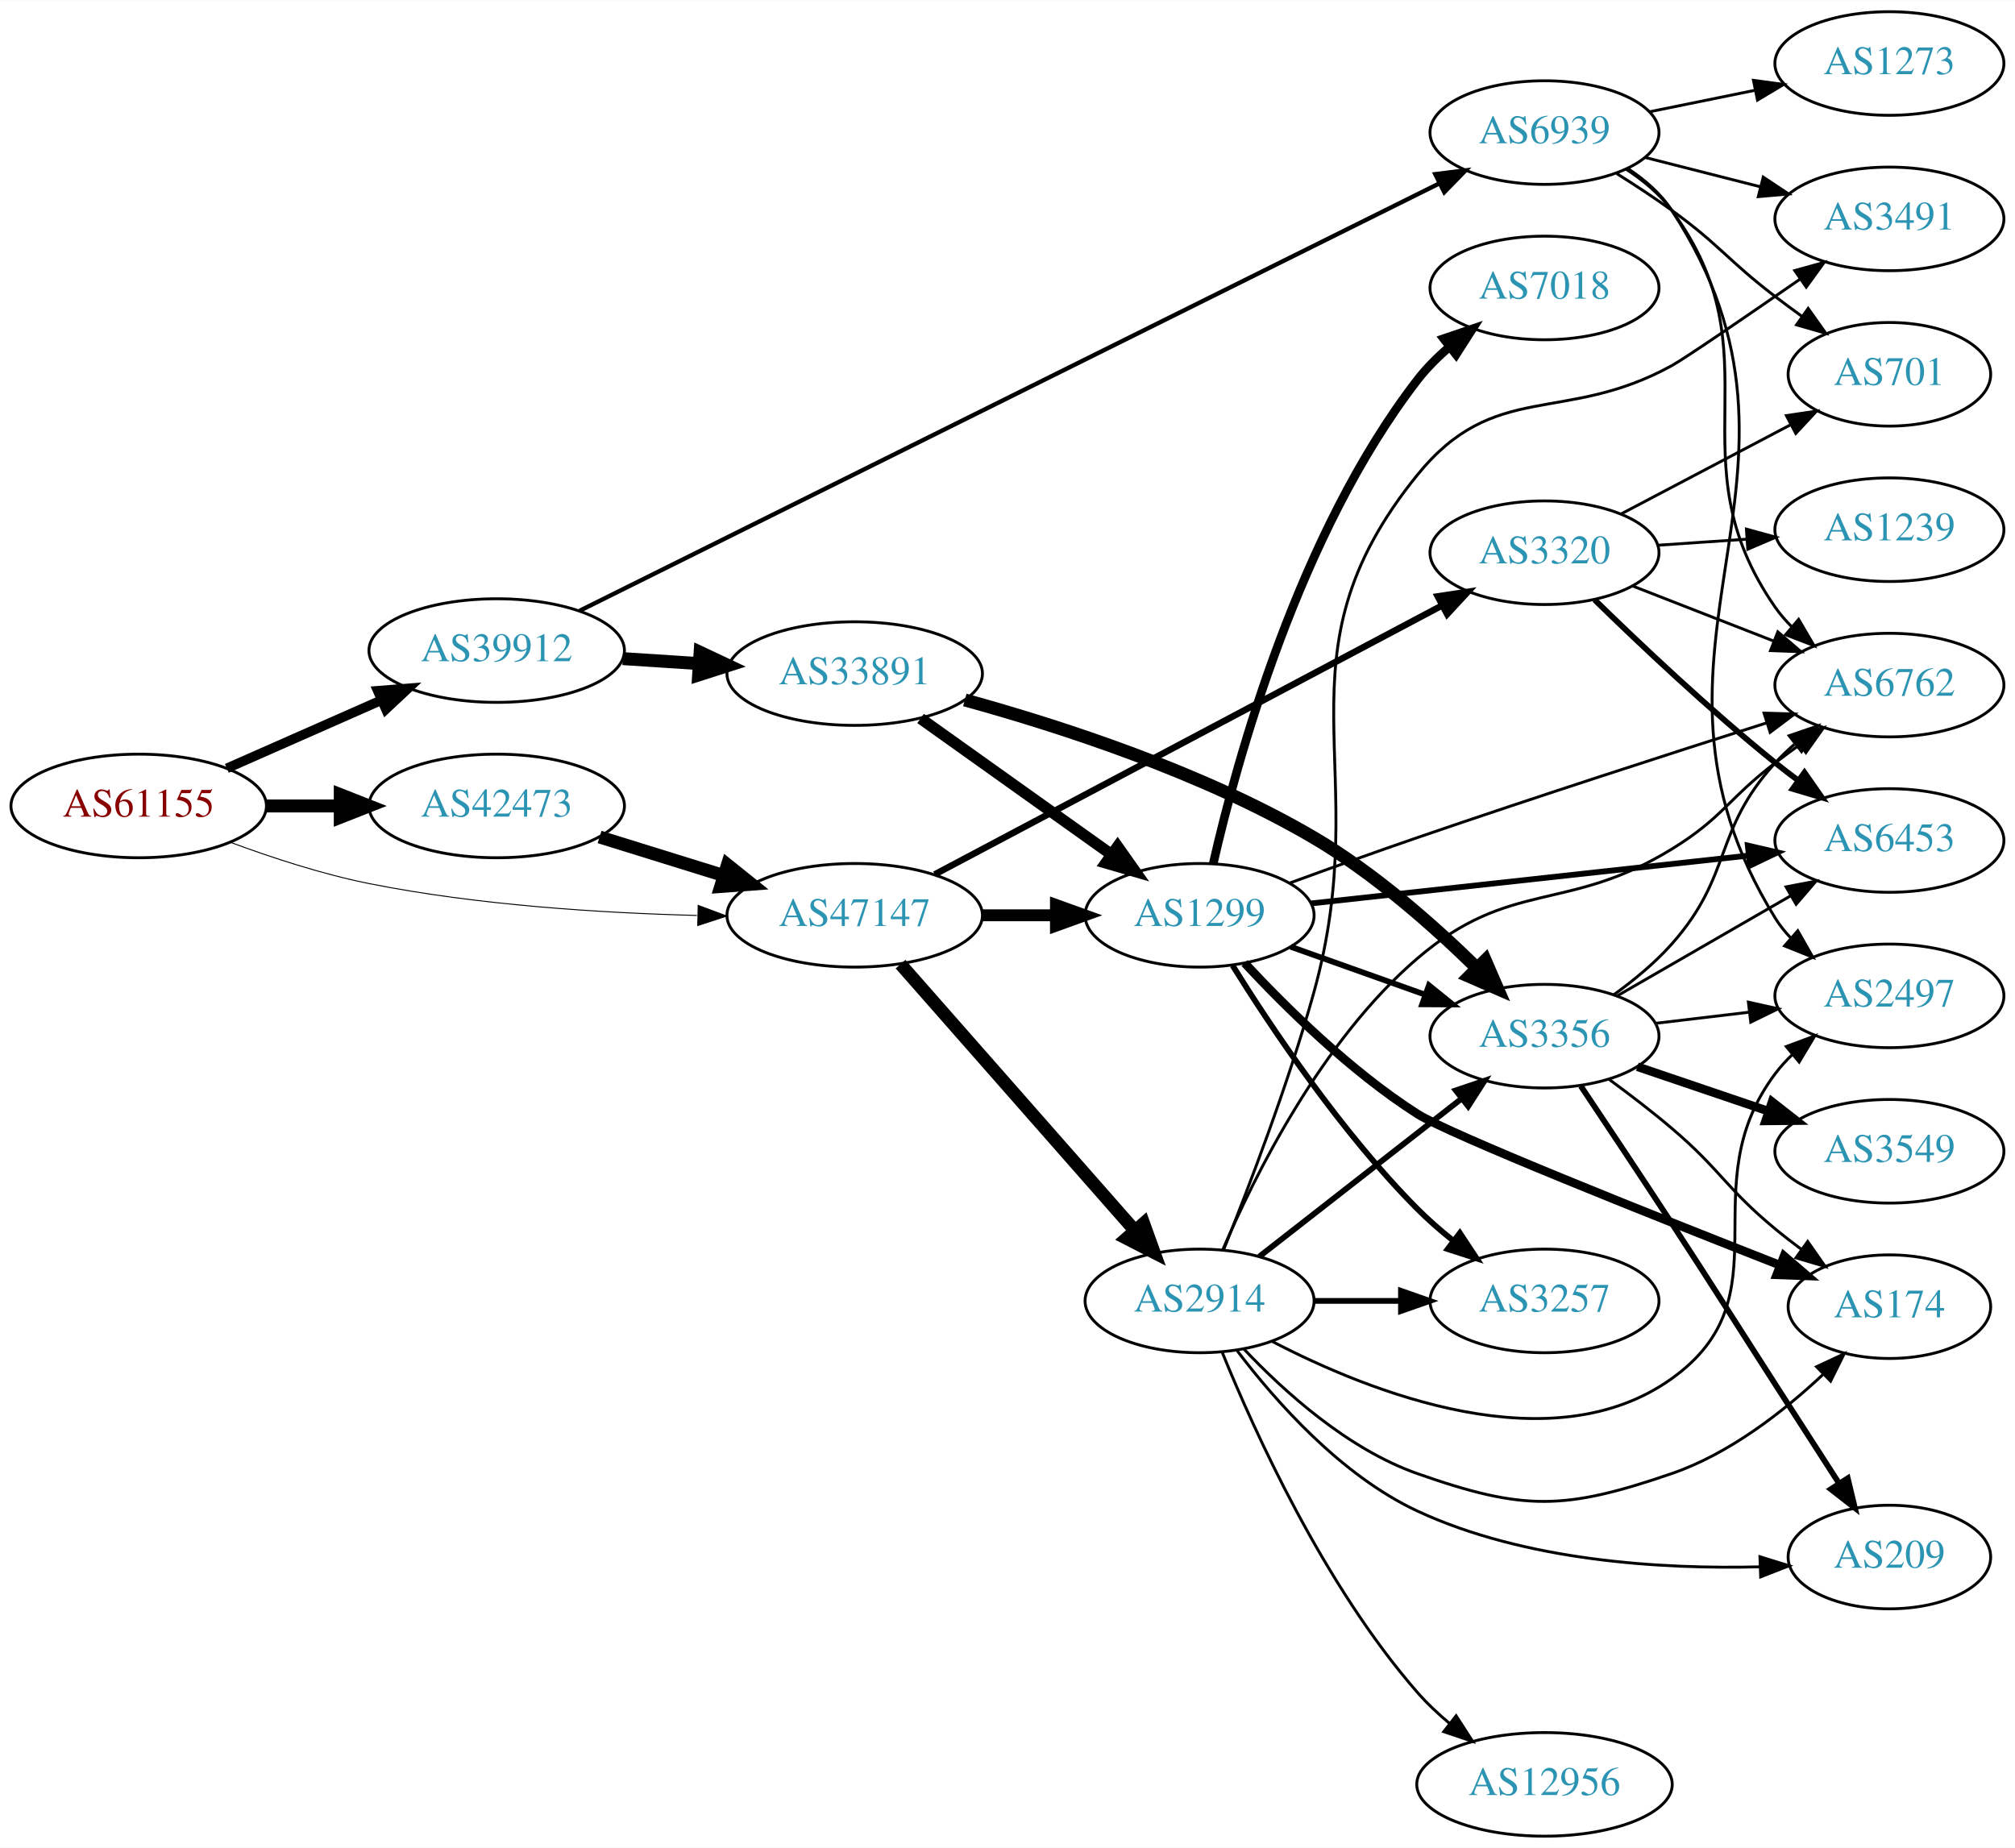
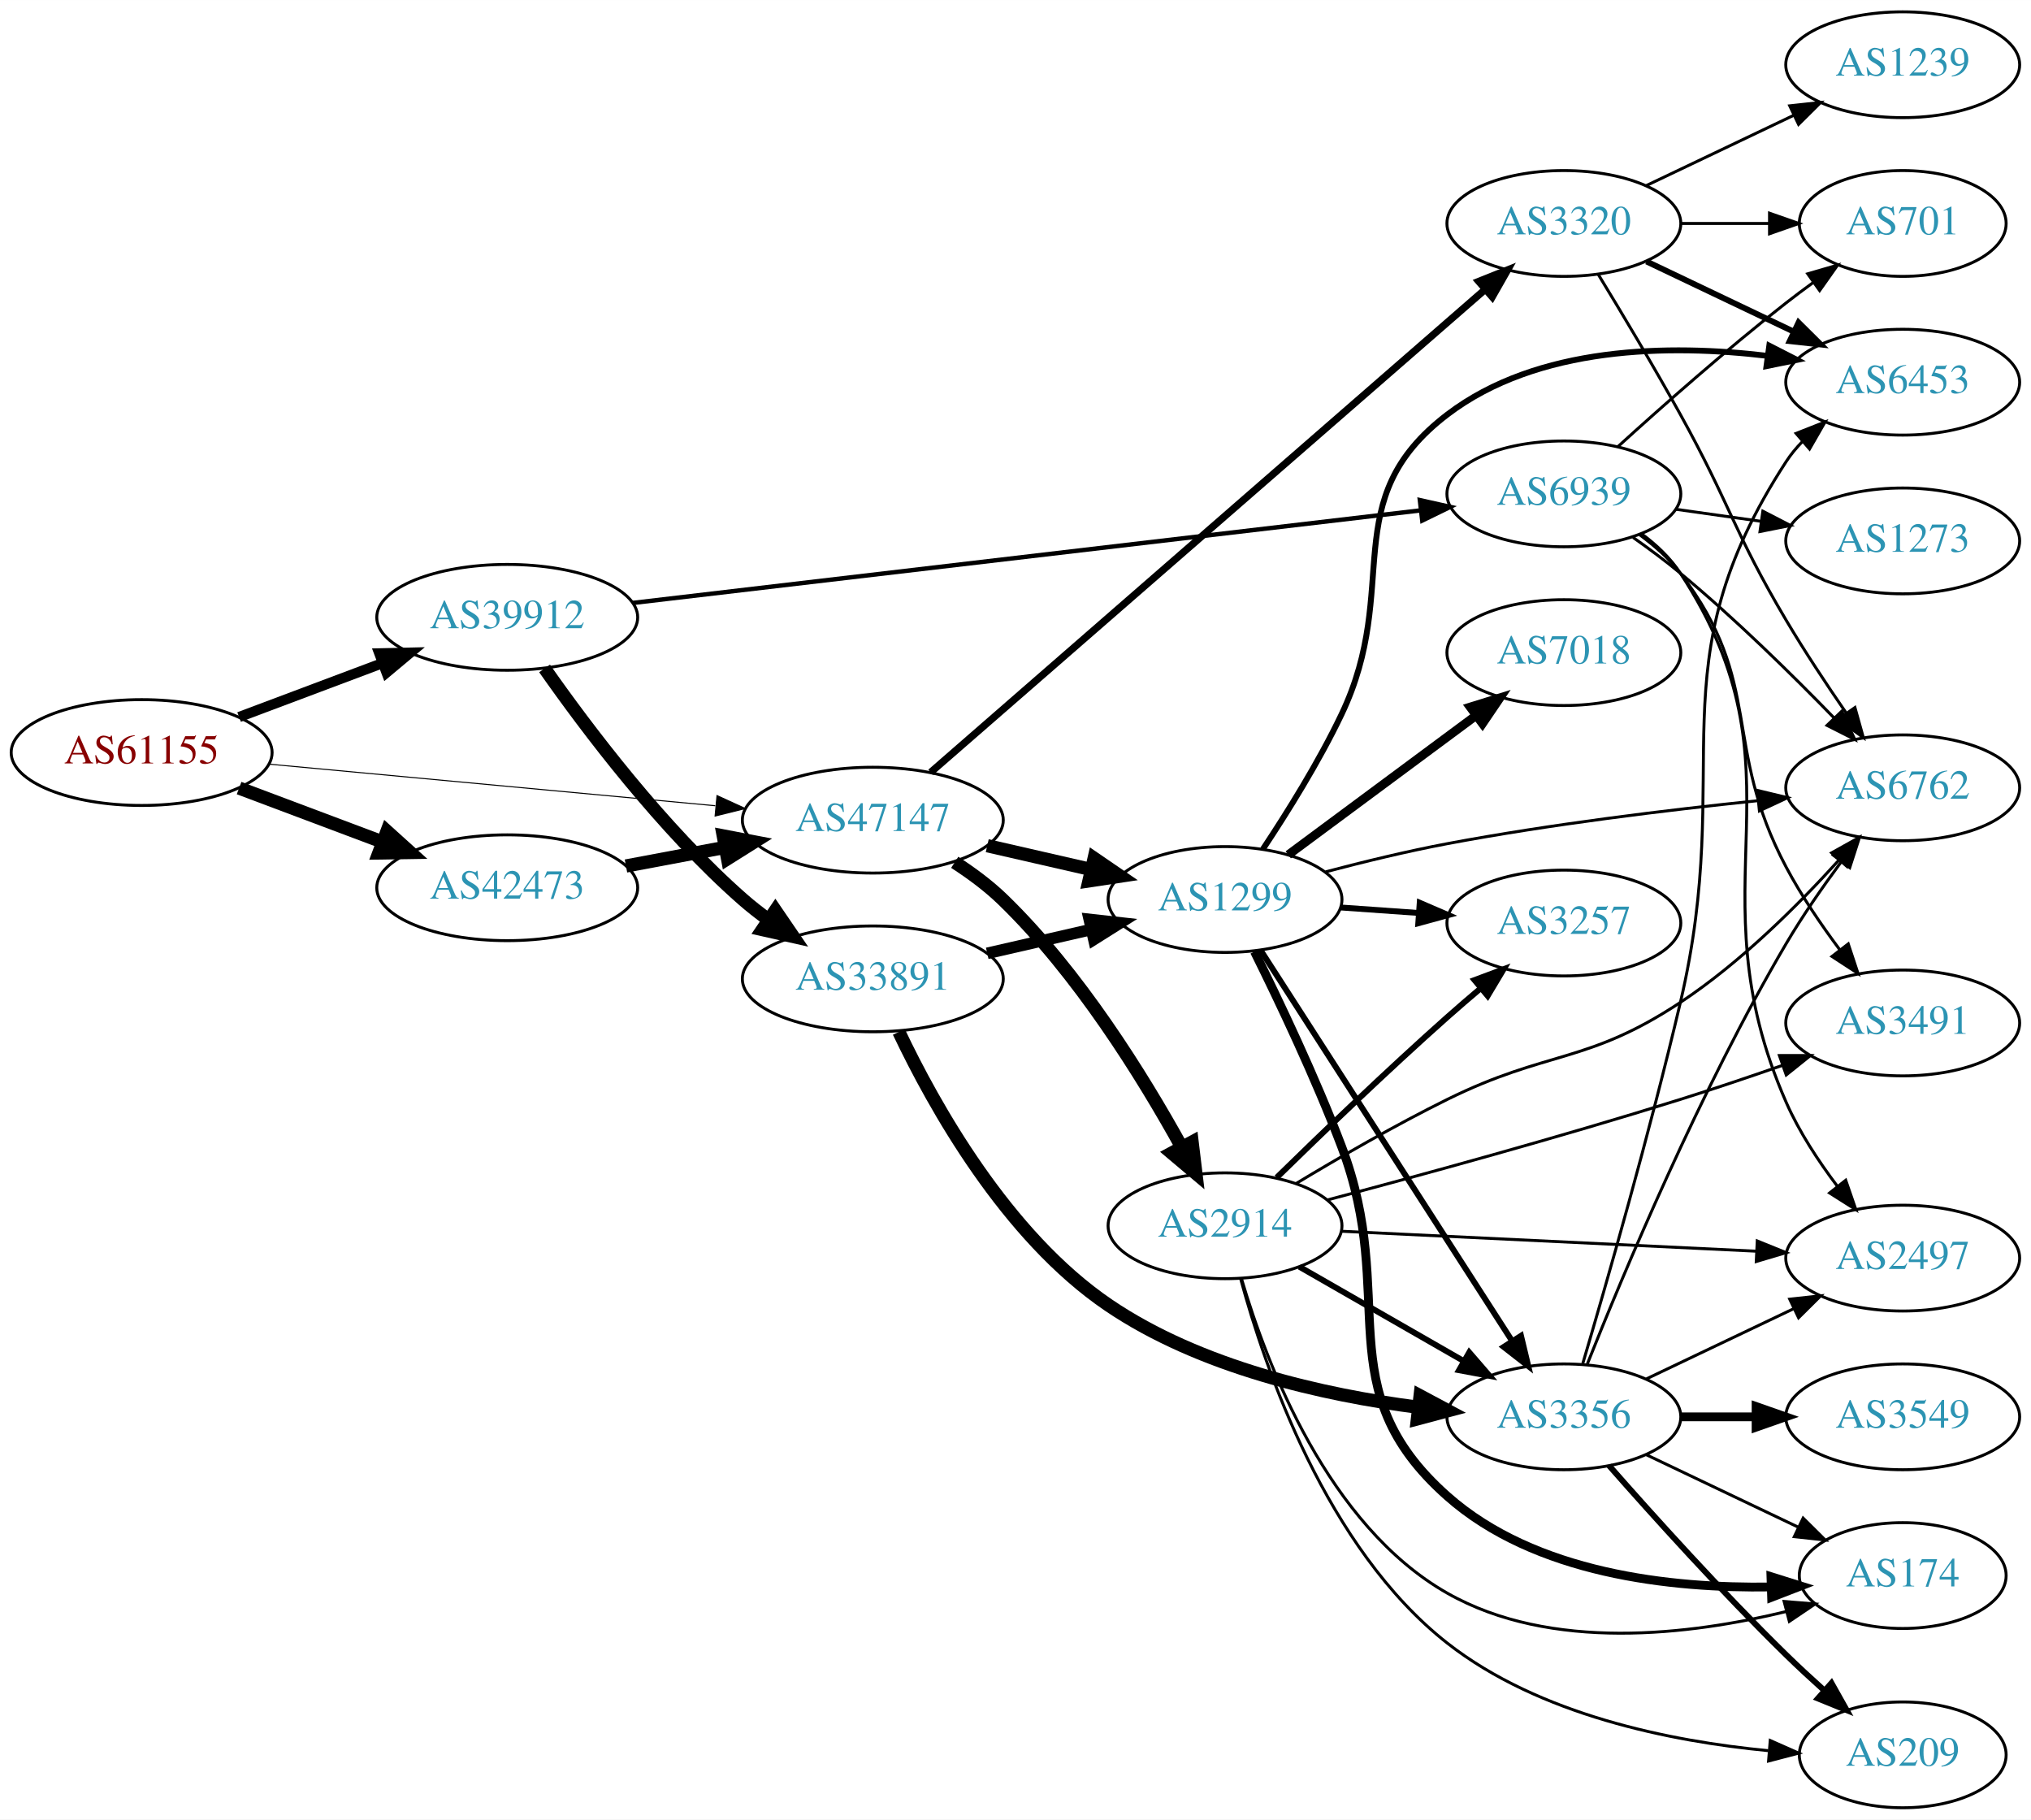
- <svg xmlns="http://www.w3.org/2000/svg" xmlns:xlink="http://www.w3.org/1999/xlink" width="700pt" height="642pt" viewBox="0.00 0.00 700.15 642.00">
-   <g id="graph0" class="graph" transform="scale(1 1) rotate(0) translate(4 638)">
-     <polygon fill="white" stroke="none" points="-4,4 -4,-638 696.155,-638 696.155,4 -4,4" />
+ <svg xmlns="http://www.w3.org/2000/svg" xmlns:xlink="http://www.w3.org/1999/xlink" width="691pt" height="619pt" viewBox="0.00 0.00 691.06 619.00">
+   <g id="graph0" class="graph" transform="scale(1 1) rotate(0) translate(4 615)">
+     <polygon fill="white" stroke="none" points="-4,4 -4,-615 687.055,-615 687.055,4 -4,4" />
    <g id="node1" class="node">
      <g id="a_node1">
        <a xlink:href="/asn/61155" xlink:title="AS61155 ~ CUBiT IT Solutions GmbH [AT]">
-           <ellipse fill="#ffffff" stroke="black" cx="44.196" cy="-358" rx="44.393" ry="18" />
-           <text text-anchor="middle" x="44.196" y="-354.3" font-family="Times,serif" font-size="14.00" fill="#880000">AS61155</text>
+           <ellipse fill="#ffffff" stroke="black" cx="44.196" cy="-359" rx="44.393" ry="18" />
+           <text text-anchor="middle" x="44.196" y="-355.3" font-family="Times,serif" font-size="14.00" fill="#880000">AS61155</text>
        </a>
      </g>
    </g>
    <g id="node2" class="node">
      <g id="a_node2">
        <a xlink:href="/asn/39912" xlink:title="AS39912 ~ oja.at GmbH [AT]">
-           <ellipse fill="#ffffff" stroke="black" cx="168.588" cy="-412" rx="44.393" ry="18" />
-           <text text-anchor="middle" x="168.588" y="-408.3" font-family="Times,serif" font-size="14.00" fill="#2c94b3">AS39912</text>
+           <ellipse fill="#ffffff" stroke="black" cx="168.588" cy="-405" rx="44.393" ry="18" />
+           <text text-anchor="middle" x="168.588" y="-401.3" font-family="Times,serif" font-size="14.00" fill="#2c94b3">AS39912</text>
        </a>
      </g>
    </g>
    <g id="edge1" class="edge">
-       <path fill="none" stroke="black" stroke-width="3.333" d="M74.824,-371.072C90.941,-378.183 111.081,-387.069 128.473,-394.742" />
-       <polygon fill="black" stroke="black" stroke-width="3.333" points="127.247,-398.027 137.809,-398.861 130.073,-391.622 127.247,-398.027" />
+       <path fill="none" stroke="black" stroke-width="3.462" d="M77.353,-371.086C92.251,-376.685 110.138,-383.408 126.043,-389.386" />
+       <polygon fill="black" stroke="black" stroke-width="3.462" points="125.054,-392.753 135.646,-392.995 127.517,-386.2 125.054,-392.753" />
    </g>
    <g id="node3" class="node">
      <g id="a_node3">
        <a xlink:href="/asn/42473" xlink:title="AS42473 ~ ANEXIA Internetdienstleistungs GmbH [AT]">
-           <ellipse fill="#ffffff" stroke="black" cx="168.588" cy="-358" rx="44.393" ry="18" />
-           <text text-anchor="middle" x="168.588" y="-354.3" font-family="Times,serif" font-size="14.00" fill="#2c94b3">AS42473</text>
+           <ellipse fill="#ffffff" stroke="black" cx="168.588" cy="-313" rx="44.393" ry="18" />
+           <text text-anchor="middle" x="168.588" y="-309.3" font-family="Times,serif" font-size="14.00" fill="#2c94b3">AS42473</text>
        </a>
      </g>
    </g>
    <g id="edge2" class="edge">
-       <path fill="none" stroke="black" stroke-width="4.5" d="M88.692,-358C96.898,-358 105.569,-358 114.041,-358" />
-       <polygon fill="black" stroke="black" stroke-width="4.5" points="114.233,-361.938 124.233,-358 114.233,-354.063 114.233,-361.938" />
+       <path fill="none" stroke="black" stroke-width="4.5" d="M77.353,-346.914C92.251,-341.315 110.138,-334.592 126.043,-328.614" />
+       <polygon fill="black" stroke="black" stroke-width="4.5" points="127.67,-332.209 135.646,-325.005 124.9,-324.838 127.67,-332.209" />
    </g>
    <g id="node4" class="node">
      <g id="a_node4">
        <a xlink:href="/asn/47147" xlink:title="AS47147 ~ ANEXIA Internetdienstleistungs GmbH [AT]">
-           <ellipse fill="#ffffff" stroke="black" cx="292.98" cy="-320" rx="44.393" ry="18" />
-           <text text-anchor="middle" x="292.98" y="-316.3" font-family="Times,serif" font-size="14.00" fill="#2c94b3">AS47147</text>
+           <ellipse fill="#ffffff" stroke="black" cx="292.98" cy="-336" rx="44.393" ry="18" />
+           <text text-anchor="middle" x="292.98" y="-332.3" font-family="Times,serif" font-size="14.00" fill="#2c94b3">AS47147</text>
        </a>
      </g>
    </g>
    <g id="edge3" class="edge">
-       <path fill="none" stroke="black" stroke-width="0.333" d="M75.897,-345.427C90.365,-340.051 108.01,-334.271 124.392,-331 161.933,-323.505 205.047,-320.805 238.144,-319.952" />
-       <polygon fill="black" stroke="black" stroke-width="0.333" points="238.592,-323.444 248.517,-319.737 238.447,-316.445 238.592,-323.444" />
+       <path fill="none" stroke="black" stroke-width="0.346" d="M87.339,-355.072C129.358,-351.156 194.005,-345.131 239.368,-340.903" />
+       <polygon fill="black" stroke="black" stroke-width="0.346" points="239.966,-344.363 249.598,-339.95 239.316,-337.393 239.966,-344.363" />
    </g>
    <g id="node5" class="node">
      <g id="a_node5">
        <a xlink:href="/asn/33891" xlink:title="AS33891 ~ CORE-BACKBONE GMBH GLOBAL NETWORK [DE]">
-           <ellipse fill="#ffffff" stroke="black" cx="292.98" cy="-404" rx="44.393" ry="18" />
-           <text text-anchor="middle" x="292.98" y="-400.3" font-family="Times,serif" font-size="14.00" fill="#2c94b3">AS33891</text>
+           <ellipse fill="#ffffff" stroke="black" cx="292.98" cy="-282" rx="44.393" ry="18" />
+           <text text-anchor="middle" x="292.98" y="-278.3" font-family="Times,serif" font-size="14.00" fill="#2c94b3">AS33891</text>
        </a>
      </g>
    </g>
    <g id="edge4" class="edge">
-       <path fill="none" stroke="black" stroke-width="4.5" d="M212.395,-409.202C220.917,-408.645 229.964,-408.054 238.784,-407.477" />
-       <polygon fill="black" stroke="black" stroke-width="4.5" points="239.269,-411.391 248.991,-406.81 238.755,-403.533 239.269,-411.391" />
+       <path fill="none" stroke="black" stroke-width="4.5" d="M181.298,-387.614C195.609,-367.199 221.329,-333.072 248.784,-309 251.459,-306.655 254.359,-304.381 257.348,-302.212" />
+       <polygon fill="black" stroke="black" stroke-width="4.5" points="259.831,-305.286 265.894,-296.412 255.408,-298.77 259.831,-305.286" />
    </g>
    <g id="node6" class="node">
      <g id="a_node6">
        <a xlink:href="/asn/6939" xlink:title="AS6939 ~ Hurricane Electric LLC [US]">
-           <ellipse fill="#ffffff" stroke="black" cx="532.666" cy="-592" rx="39.794" ry="18" />
-           <text text-anchor="middle" x="532.666" y="-588.3" font-family="Times,serif" font-size="14.00" fill="#2c94b3">AS6939</text>
+           <ellipse fill="#ffffff" stroke="black" cx="528.116" cy="-447" rx="39.794" ry="18" />
+           <text text-anchor="middle" x="528.116" y="-443.3" font-family="Times,serif" font-size="14.00" fill="#2c94b3">AS6939</text>
        </a>
      </g>
    </g>
    <g id="edge5" class="edge">
-       <path fill="none" stroke="black" stroke-width="1.5" d="M197.399,-425.825C262.375,-458.127 424.083,-538.518 496.096,-574.317" />
-       <polygon fill="black" stroke="black" stroke-width="1.5" points="494.723,-577.543 505.236,-578.861 497.839,-571.275 494.723,-577.543" />
+       <path fill="none" stroke="black" stroke-width="1.5" d="M211.301,-409.9C278.192,-417.758 409.067,-433.132 479.514,-441.408" />
+       <polygon fill="black" stroke="black" stroke-width="1.5" points="479.115,-444.885 489.455,-442.576 479.932,-437.933 479.115,-444.885" />
    </g>
    <g id="edge20" class="edge">
-       <path fill="none" stroke="black" stroke-width="4.5" d="M204.334,-347.212C217.77,-343.041 233.314,-338.215 247.546,-333.796" />
-       <polygon fill="black" stroke="black" stroke-width="4.5" points="248.765,-337.54 257.148,-330.815 246.43,-330.019 248.765,-337.54" />
-     </g>
-     <g id="node7" class="node">
-       <g id="a_node7">
+       <path fill="none" stroke="black" stroke-width="4.5" d="M208.988,-320.404C219.688,-322.415 231.411,-324.618 242.589,-326.718" />
+       <polygon fill="black" stroke="black" stroke-width="4.5" points="242.1,-330.633 252.655,-328.61 243.554,-322.893 242.1,-330.633" />
+     </g>
+     <g id="node8" class="node">
+       <g id="a_node8">
        <a xlink:href="/asn/1299" xlink:title="AS1299 ~ Telia Carrier [EU]">
-           <ellipse fill="#ffffff" stroke="black" cx="412.823" cy="-320" rx="39.794" ry="18" />
-           <text text-anchor="middle" x="412.823" y="-316.3" font-family="Times,serif" font-size="14.00" fill="#2c94b3">AS1299</text>
+           <ellipse fill="#ffffff" stroke="black" cx="412.823" cy="-309" rx="39.794" ry="18" />
+           <text text-anchor="middle" x="412.823" y="-305.3" font-family="Times,serif" font-size="14.00" fill="#2c94b3">AS1299</text>
        </a>
      </g>
    </g>
    <g id="edge22" class="edge">
-       <path fill="none" stroke="black" stroke-width="4.125" d="M337.191,-320C345.504,-320 354.267,-320 362.749,-320" />
-       <polygon fill="black" stroke="black" stroke-width="4.125" points="362.908,-323.609 372.908,-320 362.908,-316.391 362.908,-323.609" />
+       <path fill="none" stroke="black" stroke-width="4.5" d="M331.915,-327.308C343.156,-324.733 355.568,-321.889 367.192,-319.226" />
+       <polygon fill="black" stroke="black" stroke-width="4.5" points="368.285,-323.015 377.153,-316.943 366.527,-315.339 368.285,-323.015" />
    </g>
    <g id="node17" class="node">
      <g id="a_node17">
        <a xlink:href="/asn/2914" xlink:title="AS2914 ~ NTT America, Inc. [US]">
-           <ellipse fill="#ffffff" stroke="black" cx="412.823" cy="-186" rx="39.794" ry="18" />
-           <text text-anchor="middle" x="412.823" y="-182.3" font-family="Times,serif" font-size="14.00" fill="#2c94b3">AS2914</text>
+           <ellipse fill="#ffffff" stroke="black" cx="412.823" cy="-198" rx="39.794" ry="18" />
+           <text text-anchor="middle" x="412.823" y="-194.3" font-family="Times,serif" font-size="14.00" fill="#2c94b3">AS2914</text>
        </a>
      </g>
    </g>
    <g id="edge21" class="edge">
-       <path fill="none" stroke="black" stroke-width="4.5" d="M308.905,-303.029C329.448,-279.67 366.567,-237.461 390.164,-210.629" />
-       <polygon fill="black" stroke="black" stroke-width="4.5" points="393.372,-212.943 397.019,-202.833 387.459,-207.742 393.372,-212.943" />
+       <path fill="none" stroke="black" stroke-width="4.5" d="M320.85,-321.656C326.575,-317.951 332.345,-313.673 337.176,-309 362.966,-284.057 384.814,-248.794 398.086,-224.751" />
+       <polygon fill="black" stroke="black" stroke-width="4.5" points="401.621,-226.49 402.907,-215.82 394.692,-222.749 401.621,-226.49" />
    </g>
    <g id="node18" class="node">
      <g id="a_node18">
        <a xlink:href="/asn/3320" xlink:title="AS3320 ~ DTAG [DE]">
-           <ellipse fill="#ffffff" stroke="black" cx="532.666" cy="-446" rx="39.794" ry="18" />
-           <text text-anchor="middle" x="532.666" y="-442.3" font-family="Times,serif" font-size="14.00" fill="#2c94b3">AS3320</text>
+           <ellipse fill="#ffffff" stroke="black" cx="528.116" cy="-539" rx="39.794" ry="18" />
+           <text text-anchor="middle" x="528.116" y="-535.3" font-family="Times,serif" font-size="14.00" fill="#2c94b3">AS3320</text>
        </a>
      </g>
    </g>
    <g id="edge23" class="edge">
-       <path fill="none" stroke="black" stroke-width="2.25" d="M320.784,-334.209C364.035,-357.137 449.194,-402.281 497.002,-427.624" />
-       <polygon fill="black" stroke="black" stroke-width="2.25" points="495.567,-430.825 506.042,-432.417 498.846,-424.641 495.567,-430.825" />
+       <path fill="none" stroke="black" stroke-width="2.455" d="M312.665,-352.269C354.134,-388.378 453.934,-475.277 501.312,-516.532" />
+       <polygon fill="black" stroke="black" stroke-width="2.455" points="499.147,-519.288 508.987,-523.215 503.744,-514.008 499.147,-519.288" />
+     </g>
+     <g id="node7" class="node">
+       <g id="a_node7">
+         <a xlink:href="/asn/3356" xlink:title="AS3356 ~ Level 3 Parent, LLC [US]">
+           <ellipse fill="#ffffff" stroke="black" cx="528.116" cy="-133" rx="39.794" ry="18" />
+           <text text-anchor="middle" x="528.116" y="-129.3" font-family="Times,serif" font-size="14.00" fill="#2c94b3">AS3356</text>
+         </a>
+       </g>
    </g>
    <g id="edge6" class="edge">
-       <path fill="none" stroke="black" stroke-width="3.938" d="M315.869,-388.397C334.507,-375.112 361.456,-355.902 382.053,-341.22" />
-       <polygon fill="black" stroke="black" stroke-width="3.938" points="384.337,-343.891 390.448,-335.236 380.274,-338.191 384.337,-343.891" />
-     </g>
-     <g id="node8" class="node">
-       <g id="a_node8">
-         <a xlink:href="/asn/3356" xlink:title="AS3356 ~ Level 3 Parent, LLC [US]">
-           <ellipse fill="#ffffff" stroke="black" cx="532.666" cy="-278" rx="39.794" ry="18" />
-           <text text-anchor="middle" x="532.666" y="-274.3" font-family="Times,serif" font-size="14.00" fill="#2c94b3">AS3356</text>
-         </a>
-       </g>
+       <path fill="none" stroke="black" stroke-width="4.5" d="M301.848,-263.958C313.646,-239.089 338.317,-194.673 373.176,-171 404.411,-149.789 446.365,-140.399 478.585,-136.251" />
+       <polygon fill="black" stroke="black" stroke-width="4.5" points="479.199,-140.144 488.679,-135.08 478.292,-132.321 479.199,-140.144" />
    </g>
    <g id="edge7" class="edge">
-       <path fill="none" stroke="black" stroke-width="4.5" d="M331.243,-394.835C364.494,-385.694 413.765,-369.728 452.469,-347 473.493,-334.654 494.158,-316.385 509.104,-301.745" />
-       <polygon fill="black" stroke="black" stroke-width="4.5" points="512.089,-304.329 516.371,-294.472 506.518,-298.763 512.089,-304.329" />
-     </g>
-     <g id="node10" class="node">
-       <g id="a_node10">
+       <path fill="none" stroke="black" stroke-width="3.938" d="M331.915,-290.692C343.156,-293.267 355.568,-296.111 367.192,-298.774" />
+       <polygon fill="black" stroke="black" stroke-width="3.938" points="366.624,-302.235 377.153,-301.057 368.188,-295.412 366.624,-302.235" />
+     </g>
+     <g id="node9" class="node">
+       <g id="a_node9">
        <a xlink:href="/asn/6762" xlink:title="AS6762 ~ TELECOM ITALIA SPARKLE S.p.A. [IT]">
-           <ellipse fill="#ffffff" stroke="black" cx="652.508" cy="-400" rx="39.794" ry="18" />
-           <text text-anchor="middle" x="652.508" y="-396.3" font-family="Times,serif" font-size="14.00" fill="#2c94b3">AS6762</text>
-         </a>
-       </g>
-     </g>
-     <g id="edge36" class="edge">
-       <path fill="none" stroke="black" d="M560.903,-579.347C566.883,-575.476 572.672,-570.701 576.862,-565 614.393,-513.92 576.65,-479.024 612.862,-427 614.527,-424.607 616.478,-422.357 618.602,-420.257" />
-       <polygon fill="black" stroke="black" points="620.967,-422.84 626.328,-413.702 616.438,-417.502 620.967,-422.84" />
+           <ellipse fill="#ffffff" stroke="black" cx="643.409" cy="-347" rx="39.794" ry="18" />
+           <text text-anchor="middle" x="643.409" y="-343.3" font-family="Times,serif" font-size="14.00" fill="#2c94b3">AS6762</text>
+         </a>
+       </g>
+     </g>
+     <g id="edge35" class="edge">
+       <path fill="none" stroke="black" d="M551.65,-432.187C557.056,-428.382 562.721,-424.178 567.762,-420 586.303,-404.635 605.702,-385.559 620.076,-370.761" />
+       <polygon fill="black" stroke="black" points="622.694,-373.088 627.103,-363.455 617.649,-368.236 622.694,-373.088" />
    </g>
    <g id="node11" class="node">
      <g id="a_node11">
        <a xlink:href="/asn/2497" xlink:title="AS2497 ~ Internet Initiative Japan Inc. [JP]">
-           <ellipse fill="#ffffff" stroke="black" cx="652.508" cy="-292" rx="39.794" ry="18" />
-           <text text-anchor="middle" x="652.508" y="-288.3" font-family="Times,serif" font-size="14.00" fill="#2c94b3">AS2497</text>
-         </a>
-       </g>
-     </g>
-     <g id="edge40" class="edge">
-       <path fill="none" stroke="black" d="M561.803,-579.368C567.605,-575.537 573.089,-570.775 576.862,-565 637.3,-472.496 554.81,-413.02 612.862,-319 614.393,-316.519 616.247,-314.206 618.304,-312.061" />
-       <polygon fill="black" stroke="black" points="620.675,-314.638 625.904,-305.424 616.07,-309.366 620.675,-314.638" />
+           <ellipse fill="#ffffff" stroke="black" cx="643.409" cy="-187" rx="39.794" ry="18" />
+           <text text-anchor="middle" x="643.409" y="-183.3" font-family="Times,serif" font-size="14.00" fill="#2c94b3">AS2497</text>
+         </a>
+       </g>
+     </g>
+     <g id="edge38" class="edge">
+       <path fill="none" stroke="black" d="M554.517,-433.447C559.568,-429.7 564.358,-425.206 567.762,-420 612.417,-351.722 570.964,-314.701 603.762,-240 608.157,-229.99 614.691,-220.034 621.141,-211.5" />
+       <polygon fill="black" stroke="black" points="624.019,-213.503 627.481,-203.49 618.53,-209.159 624.019,-213.503" />
    </g>
    <g id="node19" class="node">
      <g id="a_node19">
+         <a xlink:href="/asn/3491" xlink:title="AS3491 ~ PCCW Global, Inc. [US]">
+           <ellipse fill="#ffffff" stroke="black" cx="643.409" cy="-267" rx="39.794" ry="18" />
+           <text text-anchor="middle" x="643.409" y="-263.3" font-family="Times,serif" font-size="14.00" fill="#2c94b3">AS3491</text>
+         </a>
+       </g>
+     </g>
+     <g id="edge37" class="edge">
+       <path fill="none" stroke="black" d="M553.959,-433.052C559.04,-429.326 563.982,-424.94 567.762,-420 596.472,-382.489 581.623,-361.727 603.762,-320 608.886,-310.343 615.602,-300.475 621.995,-291.913" />
+       <polygon fill="black" stroke="black" points="624.881,-293.901 628.209,-283.843 619.335,-289.631 624.881,-293.901" />
+     </g>
+     <g id="node20" class="node">
+       <g id="a_node20">
        <a xlink:href="/asn/701" xlink:title="AS701 ~ UUNET [US]">
-           <ellipse fill="#ffffff" stroke="black" cx="652.508" cy="-508" rx="35.194" ry="18" />
-           <text text-anchor="middle" x="652.508" y="-504.3" font-family="Times,serif" font-size="14.00" fill="#2c94b3">AS701</text>
-         </a>
-       </g>
-     </g>
-     <g id="edge37" class="edge">
-       <path fill="none" stroke="black" d="M557.813,-577.713C564.125,-573.761 570.844,-569.357 576.862,-565 593.731,-552.785 596.31,-547.642 612.862,-535 615.833,-532.73 618.975,-530.411 622.132,-528.131" />
-       <polygon fill="black" stroke="black" points="624.285,-530.895 630.416,-522.254 620.235,-525.186 624.285,-530.895" />
-     </g>
-     <g id="node21" class="node">
-       <g id="a_node21">
-         <a xlink:href="/asn/3491" xlink:title="AS3491 ~ PCCW Global, Inc. [US]">
-           <ellipse fill="#ffffff" stroke="black" cx="652.508" cy="-562" rx="39.794" ry="18" />
-           <text text-anchor="middle" x="652.508" y="-558.3" font-family="Times,serif" font-size="14.00" fill="#2c94b3">AS3491</text>
+           <ellipse fill="#ffffff" stroke="black" cx="643.409" cy="-539" rx="35.194" ry="18" />
+           <text text-anchor="middle" x="643.409" y="-535.3" font-family="Times,serif" font-size="14.00" fill="#2c94b3">AS701</text>
        </a>
      </g>
    </g>
    <g id="edge39" class="edge">
-       <path fill="none" stroke="black" d="M567.75,-583.323C580.209,-580.151 594.481,-576.518 607.672,-573.16" />
-       <polygon fill="black" stroke="black" points="608.672,-576.517 617.5,-570.658 606.945,-569.733 608.672,-576.517" />
-     </g>
-     <g id="node23" class="node">
-       <g id="a_node23">
+       <path fill="none" stroke="black" d="M546.463,-463.042C561.312,-476.544 583.449,-496.133 603.762,-512 606.709,-514.302 609.835,-516.642 612.983,-518.934" />
+       <polygon fill="black" stroke="black" points="611.079,-521.875 621.255,-524.826 615.141,-516.174 611.079,-521.875" />
+     </g>
+     <g id="node22" class="node">
+       <g id="a_node22">
        <a xlink:href="/asn/1273" xlink:title="AS1273 ~ Vodafone Group PLC [EU]">
-           <ellipse fill="#ffffff" stroke="black" cx="652.508" cy="-616" rx="39.794" ry="18" />
-           <text text-anchor="middle" x="652.508" y="-612.3" font-family="Times,serif" font-size="14.00" fill="#2c94b3">AS1273</text>
-         </a>
-       </g>
-     </g>
-     <g id="edge38" class="edge">
-       <path fill="none" stroke="black" d="M569.022,-599.201C580.569,-601.552 593.56,-604.198 605.759,-606.683" />
-       <polygon fill="black" stroke="black" points="605.272,-610.155 615.769,-608.721 606.669,-603.296 605.272,-610.155" />
-     </g>
-     <g id="edge18" class="edge">
-       <path fill="none" stroke="black" stroke-width="2" d="M444.477,-309.075C458.686,-304.01 475.77,-297.922 491.035,-292.481" />
-       <polygon fill="black" stroke="black" stroke-width="2" points="492.511,-295.671 500.756,-289.017 490.161,-289.077 492.511,-295.671" />
-     </g>
-     <g id="edge19" class="edge">
-       <path fill="none" stroke="black" d="M444.251,-331.261C457.758,-336.194 473.871,-341.988 488.469,-347 529.543,-361.1 576.759,-376.344 609.772,-386.848" />
-       <polygon fill="black" stroke="black" points="608.949,-390.259 619.54,-389.949 611.068,-383.587 608.949,-390.259" />
+           <ellipse fill="#ffffff" stroke="black" cx="643.409" cy="-431" rx="39.794" ry="18" />
+           <text text-anchor="middle" x="643.409" y="-427.3" font-family="Times,serif" font-size="14.00" fill="#2c94b3">AS1273</text>
+         </a>
+       </g>
+     </g>
+     <g id="edge36" class="edge">
+       <path fill="none" stroke="black" d="M566.212,-441.761C575.504,-440.449 585.596,-439.024 595.303,-437.653" />
+       <polygon fill="black" stroke="black" points="595.817,-441.115 605.229,-436.251 594.838,-434.184 595.817,-441.115" />
+     </g>
+     <g id="edge8" class="edge">
+       <path fill="none" stroke="black" d="M536.091,-150.963C548.176,-181.329 574.533,-244.351 603.762,-294 609.309,-303.421 616.13,-313.229 622.49,-321.81" />
+       <polygon fill="black" stroke="black" points="619.805,-324.061 628.632,-329.921 625.386,-319.836 619.805,-324.061" />
+     </g>
+     <g id="node10" class="node">
+       <g id="a_node10">
+         <a xlink:href="/asn/3549" xlink:title="AS3549 ~ Level 3 Parent, LLC [US]">
+           <ellipse fill="#ffffff" stroke="black" cx="643.409" cy="-133" rx="39.794" ry="18" />
+           <text text-anchor="middle" x="643.409" y="-129.3" font-family="Times,serif" font-size="14.00" fill="#2c94b3">AS3549</text>
+         </a>
+       </g>
+     </g>
+     <g id="edge9" class="edge">
+       <path fill="none" stroke="black" stroke-width="3" d="M567.788,-133C575.991,-133 584.755,-133 593.287,-133" />
+       <polygon fill="black" stroke="black" stroke-width="3" points="593.526,-136.5 603.526,-133 593.526,-129.5 593.526,-136.5" />
+     </g>
+     <g id="edge10" class="edge">
+       <path fill="none" stroke="black" d="M556.252,-145.934C571.246,-153.081 590.067,-162.052 606.291,-169.785" />
+       <polygon fill="black" stroke="black" points="604.961,-173.028 615.494,-174.171 607.973,-166.709 604.961,-173.028" />
+     </g>
+     <g id="node12" class="node">
+       <g id="a_node12">
+         <a xlink:href="/asn/209" xlink:title="AS209 ~ CenturyLink Communications, LLC [US]">
+           <ellipse fill="#ffffff" stroke="black" cx="643.409" cy="-18" rx="35.194" ry="18" />
+           <text text-anchor="middle" x="643.409" y="-14.3" font-family="Times,serif" font-size="14.00" fill="#2c94b3">AS209</text>
+         </a>
+       </g>
+     </g>
+     <g id="edge11" class="edge">
+       <path fill="none" stroke="black" stroke-width="2" d="M543.502,-116.393C558.191,-99.679 581.879,-73.385 603.762,-52 607.837,-48.018 612.279,-43.911 616.652,-39.988" />
+       <polygon fill="black" stroke="black" stroke-width="2" points="619.173,-42.432 624.357,-33.192 614.542,-37.183 619.173,-42.432" />
    </g>
    <g id="node13" class="node">
      <g id="a_node13">
        <a xlink:href="/asn/6453" xlink:title="AS6453 ~ TATA COMMUNICATIONS (AMERICA) INC [US]">
-           <ellipse fill="#ffffff" stroke="black" cx="652.508" cy="-346" rx="39.794" ry="18" />
-           <text text-anchor="middle" x="652.508" y="-342.3" font-family="Times,serif" font-size="14.00" fill="#2c94b3">AS6453</text>
-         </a>
-       </g>
-     </g>
-     <g id="edge15" class="edge">
-       <path fill="none" stroke="black" stroke-width="2" d="M451.485,-324.12C492.653,-328.623 558.717,-335.85 603.559,-340.755" />
-       <polygon fill="black" stroke="black" stroke-width="2" points="603.308,-344.248 613.63,-341.857 604.07,-337.29 603.308,-344.248" />
+           <ellipse fill="#ffffff" stroke="black" cx="643.409" cy="-485" rx="39.794" ry="18" />
+           <text text-anchor="middle" x="643.409" y="-481.3" font-family="Times,serif" font-size="14.00" fill="#2c94b3">AS6453</text>
+         </a>
+       </g>
+     </g>
+     <g id="edge12" class="edge">
+       <path fill="none" stroke="black" d="M534.554,-151.142C542.462,-177.881 557.33,-229.519 567.762,-274 586.789,-355.127 558.299,-388.167 603.762,-458 605.353,-460.444 607.25,-462.73 609.336,-464.856" />
+       <polygon fill="black" stroke="black" points="607.133,-467.578 616.992,-471.458 611.705,-462.276 607.133,-467.578" />
    </g>
    <g id="node14" class="node">
      <g id="a_node14">
        <a xlink:href="/asn/174" xlink:title="AS174 ~ Cogent Communications [US]">
-           <ellipse fill="#ffffff" stroke="black" cx="652.508" cy="-184" rx="35.194" ry="18" />
-           <text text-anchor="middle" x="652.508" y="-180.3" font-family="Times,serif" font-size="14.00" fill="#2c94b3">AS174</text>
-         </a>
-       </g>
+           <ellipse fill="#ffffff" stroke="black" cx="643.409" cy="-79" rx="35.194" ry="18" />
+           <text text-anchor="middle" x="643.409" y="-75.3" font-family="Times,serif" font-size="14.00" fill="#2c94b3">AS174</text>
+         </a>
+       </g>
+     </g>
+     <g id="edge13" class="edge">
+       <path fill="none" stroke="black" d="M556.252,-120.066C571.684,-112.71 591.17,-103.423 607.705,-95.541" />
+       <polygon fill="black" stroke="black" points="609.525,-98.551 617.047,-91.089 606.514,-92.232 609.525,-98.551" />
+     </g>
+     <g id="edge19" class="edge">
+       <path fill="none" stroke="black" stroke-width="2" d="M424.892,-291.804C444.859,-260.786 487.004,-195.313 510.465,-158.868" />
+       <polygon fill="black" stroke="black" stroke-width="2" points="513.532,-160.569 516.002,-150.266 507.646,-156.78 513.532,-160.569" />
+     </g>
+     <g id="edge18" class="edge">
+       <path fill="none" stroke="black" d="M447.065,-318.42C459.92,-321.81 474.802,-325.428 488.469,-328 523.505,-334.594 563.474,-339.449 593.903,-342.6" />
+       <polygon fill="black" stroke="black" points="593.944,-346.122 604.244,-343.644 594.647,-339.158 593.944,-346.122" />
    </g>
    <g id="edge14" class="edge">
-       <path fill="none" stroke="black" stroke-width="3" d="M428.471,-303.419C442.619,-288.193 465.262,-265.81 488.469,-251 499.615,-243.887 570.013,-215.844 614.585,-198.371" />
-       <polygon fill="black" stroke="black" stroke-width="3" points="615.909,-201.612 623.946,-194.708 613.358,-195.093 615.909,-201.612" />
+       <path fill="none" stroke="black" stroke-width="2" d="M425.676,-326.095C433.907,-338.462 444.74,-355.784 452.469,-372 473.153,-415.397 450.24,-444.852 488.469,-474 519.172,-497.409 564.082,-497.95 597.479,-493.951" />
+       <polygon fill="black" stroke="black" stroke-width="2" points="598.014,-497.411 607.446,-492.584 597.063,-490.475 598.014,-497.411" />
+     </g>
+     <g id="edge17" class="edge">
+       <path fill="none" stroke="black" stroke-width="3" d="M422.842,-291.28C431.181,-274.485 443.589,-248.415 452.469,-225 472.063,-173.335 447.122,-142.656 488.469,-106 518.278,-79.574 564.525,-74.578 598.553,-75.123" />
+       <polygon fill="black" stroke="black" stroke-width="3" points="598.581,-78.626 608.69,-75.453 598.809,-71.63 598.581,-78.626" />
    </g>
    <g id="node15" class="node">
      <g id="a_node15">
        <a xlink:href="/asn/3257" xlink:title="AS3257 ~ GTT [DE]">
-           <ellipse fill="#ffffff" stroke="black" cx="532.666" cy="-186" rx="39.794" ry="18" />
-           <text text-anchor="middle" x="532.666" y="-182.3" font-family="Times,serif" font-size="14.00" fill="#2c94b3">AS3257</text>
-         </a>
-       </g>
-     </g>
-     <g id="edge16" class="edge">
-       <path fill="none" stroke="black" stroke-width="2" d="M424.296,-302.534C437.595,-281.182 462.013,-244.611 488.469,-218 492.239,-214.209 496.484,-210.512 500.803,-207.057" />
-       <polygon fill="black" stroke="black" stroke-width="2" points="503.254,-209.59 509.095,-200.751 499.017,-204.019 503.254,-209.59" />
+           <ellipse fill="#ffffff" stroke="black" cx="528.116" cy="-301" rx="39.794" ry="18" />
+           <text text-anchor="middle" x="528.116" y="-297.3" font-family="Times,serif" font-size="14.00" fill="#2c94b3">AS3257</text>
+         </a>
+       </g>
+     </g>
+     <g id="edge15" class="edge">
+       <path fill="none" stroke="black" stroke-width="2" d="M452.179,-306.292C460.668,-305.692 469.772,-305.049 478.606,-304.425" />
+       <polygon fill="black" stroke="black" stroke-width="2" points="479.071,-307.901 488.8,-303.706 478.578,-300.919 479.071,-307.901" />
    </g>
    <g id="node16" class="node">
      <g id="a_node16">
        <a xlink:href="/asn/7018" xlink:title="AS7018 ~ AT&amp;T Services, Inc. [US]">
-           <ellipse fill="#ffffff" stroke="black" cx="532.666" cy="-538" rx="39.794" ry="18" />
-           <text text-anchor="middle" x="532.666" y="-534.3" font-family="Times,serif" font-size="14.00" fill="#2c94b3">AS7018</text>
-         </a>
-       </g>
-     </g>
-     <g id="edge17" class="edge">
-       <path fill="none" stroke="black" stroke-width="3" d="M417.579,-338.043C425.621,-373.302 447.22,-452.567 488.469,-506 491.667,-510.142 495.535,-514.004 499.628,-517.511" />
-       <polygon fill="black" stroke="black" stroke-width="3" points="497.625,-520.387 507.656,-523.796 501.94,-514.876 497.625,-520.387" />
-     </g>
-     <g id="node9" class="node">
-       <g id="a_node9">
-         <a xlink:href="/asn/3549" xlink:title="AS3549 ~ Level 3 Parent, LLC [US]">
-           <ellipse fill="#ffffff" stroke="black" cx="652.508" cy="-238" rx="39.794" ry="18" />
-           <text text-anchor="middle" x="652.508" y="-234.3" font-family="Times,serif" font-size="14.00" fill="#2c94b3">AS3549</text>
-         </a>
-       </g>
-     </g>
-     <g id="edge8" class="edge">
-       <path fill="none" stroke="black" stroke-width="3" d="M564.936,-267.386C578.919,-262.639 595.59,-256.981 610.552,-251.902" />
-       <polygon fill="black" stroke="black" stroke-width="3" points="611.747,-255.192 620.092,-248.664 609.497,-248.564 611.747,-255.192" />
-     </g>
-     <g id="edge9" class="edge">
-       <path fill="none" stroke="black" d="M556.668,-292.345C563.665,-297.383 571.036,-303.44 576.862,-310 598.275,-334.113 591.115,-349.187 612.862,-373 614.88,-375.21 617.109,-377.339 619.45,-379.366" />
-       <polygon fill="black" stroke="black" points="617.656,-382.407 627.682,-385.829 621.978,-376.901 617.656,-382.407" />
-     </g>
-     <g id="edge10" class="edge">
-       <path fill="none" stroke="black" d="M571.276,-282.468C581.587,-283.693 592.904,-285.038 603.704,-286.321" />
-       <polygon fill="black" stroke="black" points="603.508,-289.822 613.851,-287.526 604.334,-282.871 603.508,-289.822" />
-     </g>
-     <g id="node12" class="node">
-       <g id="a_node12">
-         <a xlink:href="/asn/209" xlink:title="AS209 ~ CenturyLink Communications, LLC [US]">
-           <ellipse fill="#ffffff" stroke="black" cx="652.508" cy="-97" rx="35.194" ry="18" />
-           <text text-anchor="middle" x="652.508" y="-93.3" font-family="Times,serif" font-size="14.00" fill="#2c94b3">AS209</text>
-         </a>
-       </g>
-     </g>
-     <g id="edge11" class="edge">
-       <path fill="none" stroke="black" stroke-width="2" d="M545.288,-260.667C554.025,-247.599 566.261,-229.218 576.862,-213 593.05,-188.233 596.851,-181.882 612.862,-157 620.143,-145.685 628.201,-133.173 635.066,-122.516" />
-       <polygon fill="black" stroke="black" stroke-width="2" points="638.036,-124.369 640.51,-114.067 632.151,-120.577 638.036,-124.369" />
-     </g>
-     <g id="edge12" class="edge">
-       <path fill="none" stroke="black" d="M557.797,-291.925C575.236,-301.988 599.01,-315.707 618.248,-326.808" />
-       <polygon fill="black" stroke="black" points="616.593,-329.893 627.004,-331.86 620.092,-323.83 616.593,-329.893" />
-     </g>
-     <g id="edge13" class="edge">
-       <path fill="none" stroke="black" d="M555.194,-262.925C562.253,-257.753 570.035,-251.802 576.862,-246 593.865,-231.548 595.659,-225.214 612.862,-211 615.744,-208.618 618.829,-206.226 621.952,-203.904" />
-       <polygon fill="black" stroke="black" points="624.12,-206.656 630.194,-197.975 620.032,-200.973 624.12,-206.656" />
+           <ellipse fill="#ffffff" stroke="black" cx="528.116" cy="-393" rx="39.794" ry="18" />
+           <text text-anchor="middle" x="528.116" y="-389.3" font-family="Times,serif" font-size="14.00" fill="#2c94b3">AS7018</text>
+         </a>
+       </g>
+     </g>
+     <g id="edge16" class="edge">
+       <path fill="none" stroke="black" stroke-width="3" d="M434.339,-324.212C452.194,-337.45 478.267,-356.781 498.23,-371.583" />
+       <polygon fill="black" stroke="black" stroke-width="3" points="496.252,-374.473 506.369,-377.618 500.421,-368.85 496.252,-374.473" />
+     </g>
+     <g id="edge25" class="edge">
+       <path fill="none" stroke="black" stroke-width="2" d="M438.127,-184.056C454.405,-174.717 476.041,-162.303 493.904,-152.055" />
+       <polygon fill="black" stroke="black" stroke-width="2" points="495.92,-154.933 502.852,-146.921 492.436,-148.862 495.92,-154.933" />
+     </g>
+     <g id="edge27" class="edge">
+       <path fill="none" stroke="black" d="M436.937,-212.342C451.474,-221.103 470.767,-232.262 488.469,-241 522.698,-257.895 535.924,-252.944 567.762,-274 588.105,-287.453 607.684,-306.93 621.683,-322.382" />
+       <polygon fill="black" stroke="black" points="619.218,-324.878 628.469,-330.043 624.458,-320.236 619.218,-324.878" />
+     </g>
+     <g id="edge29" class="edge">
+       <path fill="none" stroke="black" d="M452.341,-196.146C491.248,-194.274 551.478,-191.376 593.683,-189.345" />
+       <polygon fill="black" stroke="black" points="593.913,-192.838 603.733,-188.861 593.576,-185.846 593.913,-192.838" />
+     </g>
+     <g id="edge28" class="edge">
+       <path fill="none" stroke="black" d="M418.1,-180.099C426.313,-149.733 447.247,-88.286 488.469,-56 519.661,-31.571 564.436,-22.599 597.663,-19.426" />
+       <polygon fill="black" stroke="black" points="598.329,-22.884 608.013,-18.587 597.763,-15.906 598.329,-22.884" />
+     </g>
+     <g id="edge30" class="edge">
+       <path fill="none" stroke="black" d="M418.479,-179.815C426.929,-151.082 447.802,-96.082 488.469,-73 523.673,-53.02 571.055,-58.761 603.912,-66.794" />
+       <polygon fill="black" stroke="black" points="603.053,-70.187 613.613,-69.335 604.826,-63.415 603.053,-70.187" />
+     </g>
+     <g id="edge26" class="edge">
+       <path fill="none" stroke="black" stroke-width="2" d="M430.412,-214.409C445.339,-229.021 468.005,-250.833 488.469,-269 492.105,-272.228 495.993,-275.569 499.849,-278.821" />
+       <polygon fill="black" stroke="black" stroke-width="2" points="497.708,-281.593 507.631,-285.305 502.189,-276.215 497.708,-281.593" />
+     </g>
+     <g id="edge24" class="edge">
+       <path fill="none" stroke="black" d="M447.635,-206.79C478.945,-215.085 526.721,-228.134 567.762,-241 579.106,-244.556 591.319,-248.682 602.516,-252.586" />
+       <polygon fill="black" stroke="black" points="601.451,-255.922 612.045,-255.939 603.774,-249.318 601.451,-255.922" />
+     </g>
+     <g id="edge33" class="edge">
+       <path fill="none" stroke="black" d="M539.742,-521.787C547.675,-508.781 558.668,-490.424 567.762,-474 584.71,-443.395 585.914,-434.089 603.762,-404 610.02,-393.45 617.469,-382.202 624.15,-372.509" />
+       <polygon fill="black" stroke="black" points="627.159,-374.313 630.012,-364.109 621.419,-370.306 627.159,-374.313" />
    </g>
    <g id="edge31" class="edge">
-       <path fill="none" stroke="black" stroke-width="2" d="M433.547,-201.399C452.751,-216.391 482.122,-239.321 503.726,-256.188" />
-       <polygon fill="black" stroke="black" stroke-width="2" points="501.841,-259.156 511.877,-262.551 506.148,-253.638 501.841,-259.156" />
-     </g>
-     <g id="edge29" class="edge">
-       <path fill="none" stroke="black" d="M420.838,-203.686C431.77,-229.212 455.13,-276.443 488.469,-305 520.946,-332.818 540.414,-320.635 576.862,-343 594.613,-353.893 596.31,-360.358 612.862,-373 615.612,-375.101 618.508,-377.244 621.426,-379.358" />
-       <polygon fill="black" stroke="black" points="619.432,-382.235 629.609,-385.182 623.491,-376.532 619.432,-382.235" />
+       <path fill="none" stroke="black" stroke-width="2" d="M556.252,-526.066C571.246,-518.919 590.067,-509.948 606.291,-502.215" />
+       <polygon fill="black" stroke="black" stroke-width="2" points="607.973,-505.291 615.494,-497.829 604.961,-498.972 607.973,-505.291" />
    </g>
    <g id="edge32" class="edge">
-       <path fill="none" stroke="black" d="M437.869,-172.023C472.037,-154.207 535.114,-129.089 576.862,-159 617.306,-187.978 582.982,-225.217 612.862,-265 614.613,-267.331 616.625,-269.537 618.791,-271.606" />
-       <polygon fill="black" stroke="black" points="616.673,-274.396 626.598,-278.103 621.15,-269.016 616.673,-274.396" />
-     </g>
-     <g id="edge28" class="edge">
-       <path fill="none" stroke="black" d="M425.859,-168.717C439.03,-151.341 461.852,-125.402 488.469,-113 525.967,-95.528 573.487,-92.745 607.535,-93.6" />
-       <polygon fill="black" stroke="black" points="607.522,-97.102 617.644,-93.97 607.778,-90.106 607.522,-97.102" />
-     </g>
-     <g id="edge30" class="edge">
-       <path fill="none" stroke="black" d="M428.161,-169.348C441.923,-154.749 464.16,-134.559 488.469,-126 525.525,-112.954 539.699,-113.26 576.862,-126 596.847,-132.852 615.609,-147.479 629.324,-160.33" />
-       <polygon fill="black" stroke="black" points="627.187,-163.135 636.787,-167.618 632.078,-158.127 627.187,-163.135" />
-     </g>
-     <g id="edge35" class="edge">
-       <path fill="none" stroke="black" stroke-width="2" d="M452.736,-186C462.289,-186 472.639,-186 482.601,-186" />
-       <polygon fill="black" stroke="black" stroke-width="2" points="482.794,-189.5 492.794,-186 482.794,-182.5 482.794,-189.5" />
-     </g>
-     <g id="edge33" class="edge">
-       <path fill="none" stroke="black" d="M421.223,-203.908C429.697,-224.945 443.555,-261.038 452.469,-293 474.388,-371.585 437.101,-409.618 488.469,-473 515.394,-506.221 539.39,-490.398 576.862,-511 581.603,-513.607 602.891,-528.2 621.527,-541.112" />
-       <polygon fill="black" stroke="black" points="619.622,-544.051 629.833,-546.877 623.614,-538.3 619.622,-544.051" />
-     </g>
-     <g id="node22" class="node">
-       <g id="a_node22">
-         <a xlink:href="/asn/12956" xlink:title="AS12956 ~ TELXIUS [ES]">
-           <ellipse fill="#ffffff" stroke="black" cx="532.666" cy="-18" rx="44.393" ry="18" />
-           <text text-anchor="middle" x="532.666" y="-14.3" font-family="Times,serif" font-size="14.00" fill="#2c94b3">AS12956</text>
+       <path fill="none" stroke="black" d="M567.788,-539C577.493,-539 587.984,-539 597.947,-539" />
+       <polygon fill="black" stroke="black" points="598.083,-542.5 608.083,-539 598.083,-535.5 598.083,-542.5" />
+     </g>
+     <g id="node21" class="node">
+       <g id="a_node21">
+         <a xlink:href="/asn/1239" xlink:title="AS1239 ~ Sprint [US]">
+           <ellipse fill="#ffffff" stroke="black" cx="643.409" cy="-593" rx="39.794" ry="18" />
+           <text text-anchor="middle" x="643.409" y="-589.3" font-family="Times,serif" font-size="14.00" fill="#2c94b3">AS1239</text>
        </a>
      </g>
    </g>
    <g id="edge34" class="edge">
-       <path fill="none" stroke="black" d="M420.664,-168.189C431.841,-140.674 456.058,-87.134 488.469,-50 491.835,-46.144 495.741,-42.471 499.802,-39.08" />
-       <polygon fill="black" stroke="black" points="501.958,-41.837 507.699,-32.933 497.658,-36.314 501.958,-41.837" />
-     </g>
-     <g id="edge25" class="edge">
-       <path fill="none" stroke="black" d="M563.402,-434.392C578.196,-428.618 596.273,-421.561 612.195,-415.346" />
-       <polygon fill="black" stroke="black" points="613.738,-418.501 621.781,-411.604 611.193,-411.98 613.738,-418.501" />
-     </g>
-     <g id="edge26" class="edge">
-       <path fill="none" stroke="black" stroke-width="2" d="M550.072,-429.654C565.693,-414.389 590.129,-391.28 612.862,-373 615.413,-370.948 618.11,-368.879 620.846,-366.847" />
-       <polygon fill="black" stroke="black" stroke-width="2" points="622.999,-369.609 629.06,-360.92 618.903,-363.933 622.999,-369.609" />
-     </g>
-     <g id="edge24" class="edge">
-       <path fill="none" stroke="black" d="M559.236,-459.453C576.492,-468.532 599.44,-480.606 618.134,-490.441" />
-       <polygon fill="black" stroke="black" points="616.716,-493.65 627.196,-495.209 619.976,-487.455 616.716,-493.65" />
-     </g>
-     <g id="node20" class="node">
-       <g id="a_node20">
-         <a xlink:href="/asn/1239" xlink:title="AS1239 ~ Sprint [US]">
-           <ellipse fill="#ffffff" stroke="black" cx="652.508" cy="-454" rx="39.794" ry="18" />
-           <text text-anchor="middle" x="652.508" y="-450.3" font-family="Times,serif" font-size="14.00" fill="#2c94b3">AS1239</text>
-         </a>
-       </g>
-     </g>
-     <g id="edge27" class="edge">
-       <path fill="none" stroke="black" d="M571.926,-448.597C581.805,-449.268 592.571,-449.999 602.901,-450.7" />
-       <polygon fill="black" stroke="black" points="602.823,-454.203 613.037,-451.388 603.297,-447.219 602.823,-454.203" />
+       <path fill="none" stroke="black" d="M556.252,-551.934C571.246,-559.081 590.067,-568.052 606.291,-575.785" />
+       <polygon fill="black" stroke="black" points="604.961,-579.028 615.494,-580.171 607.973,-572.709 604.961,-579.028" />
    </g>
  </g>
</svg>
